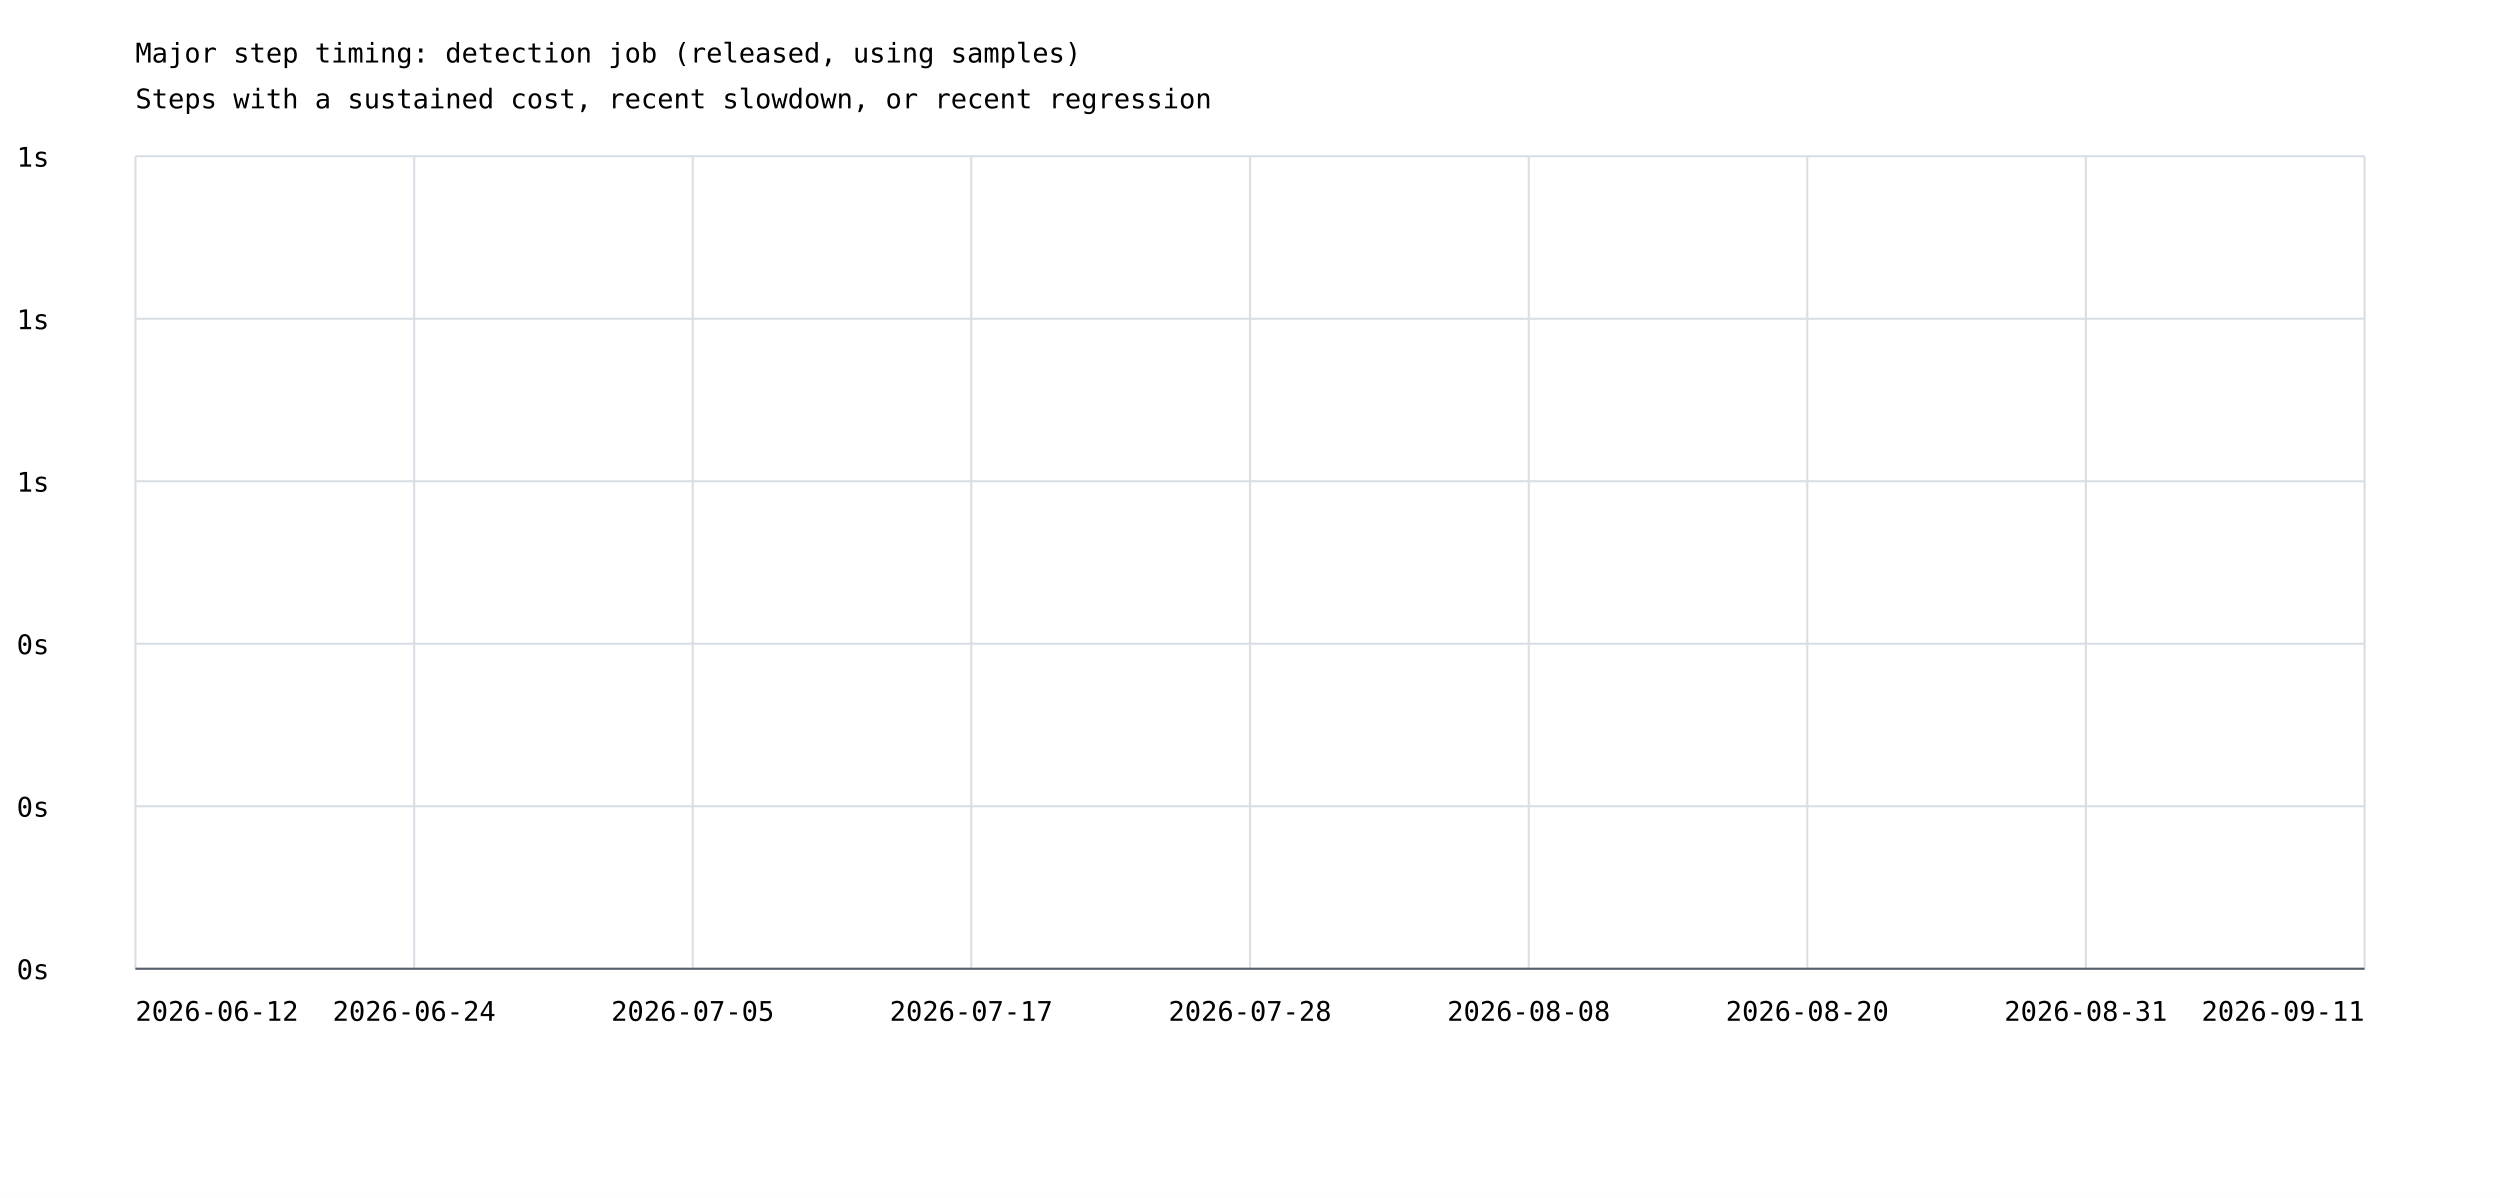
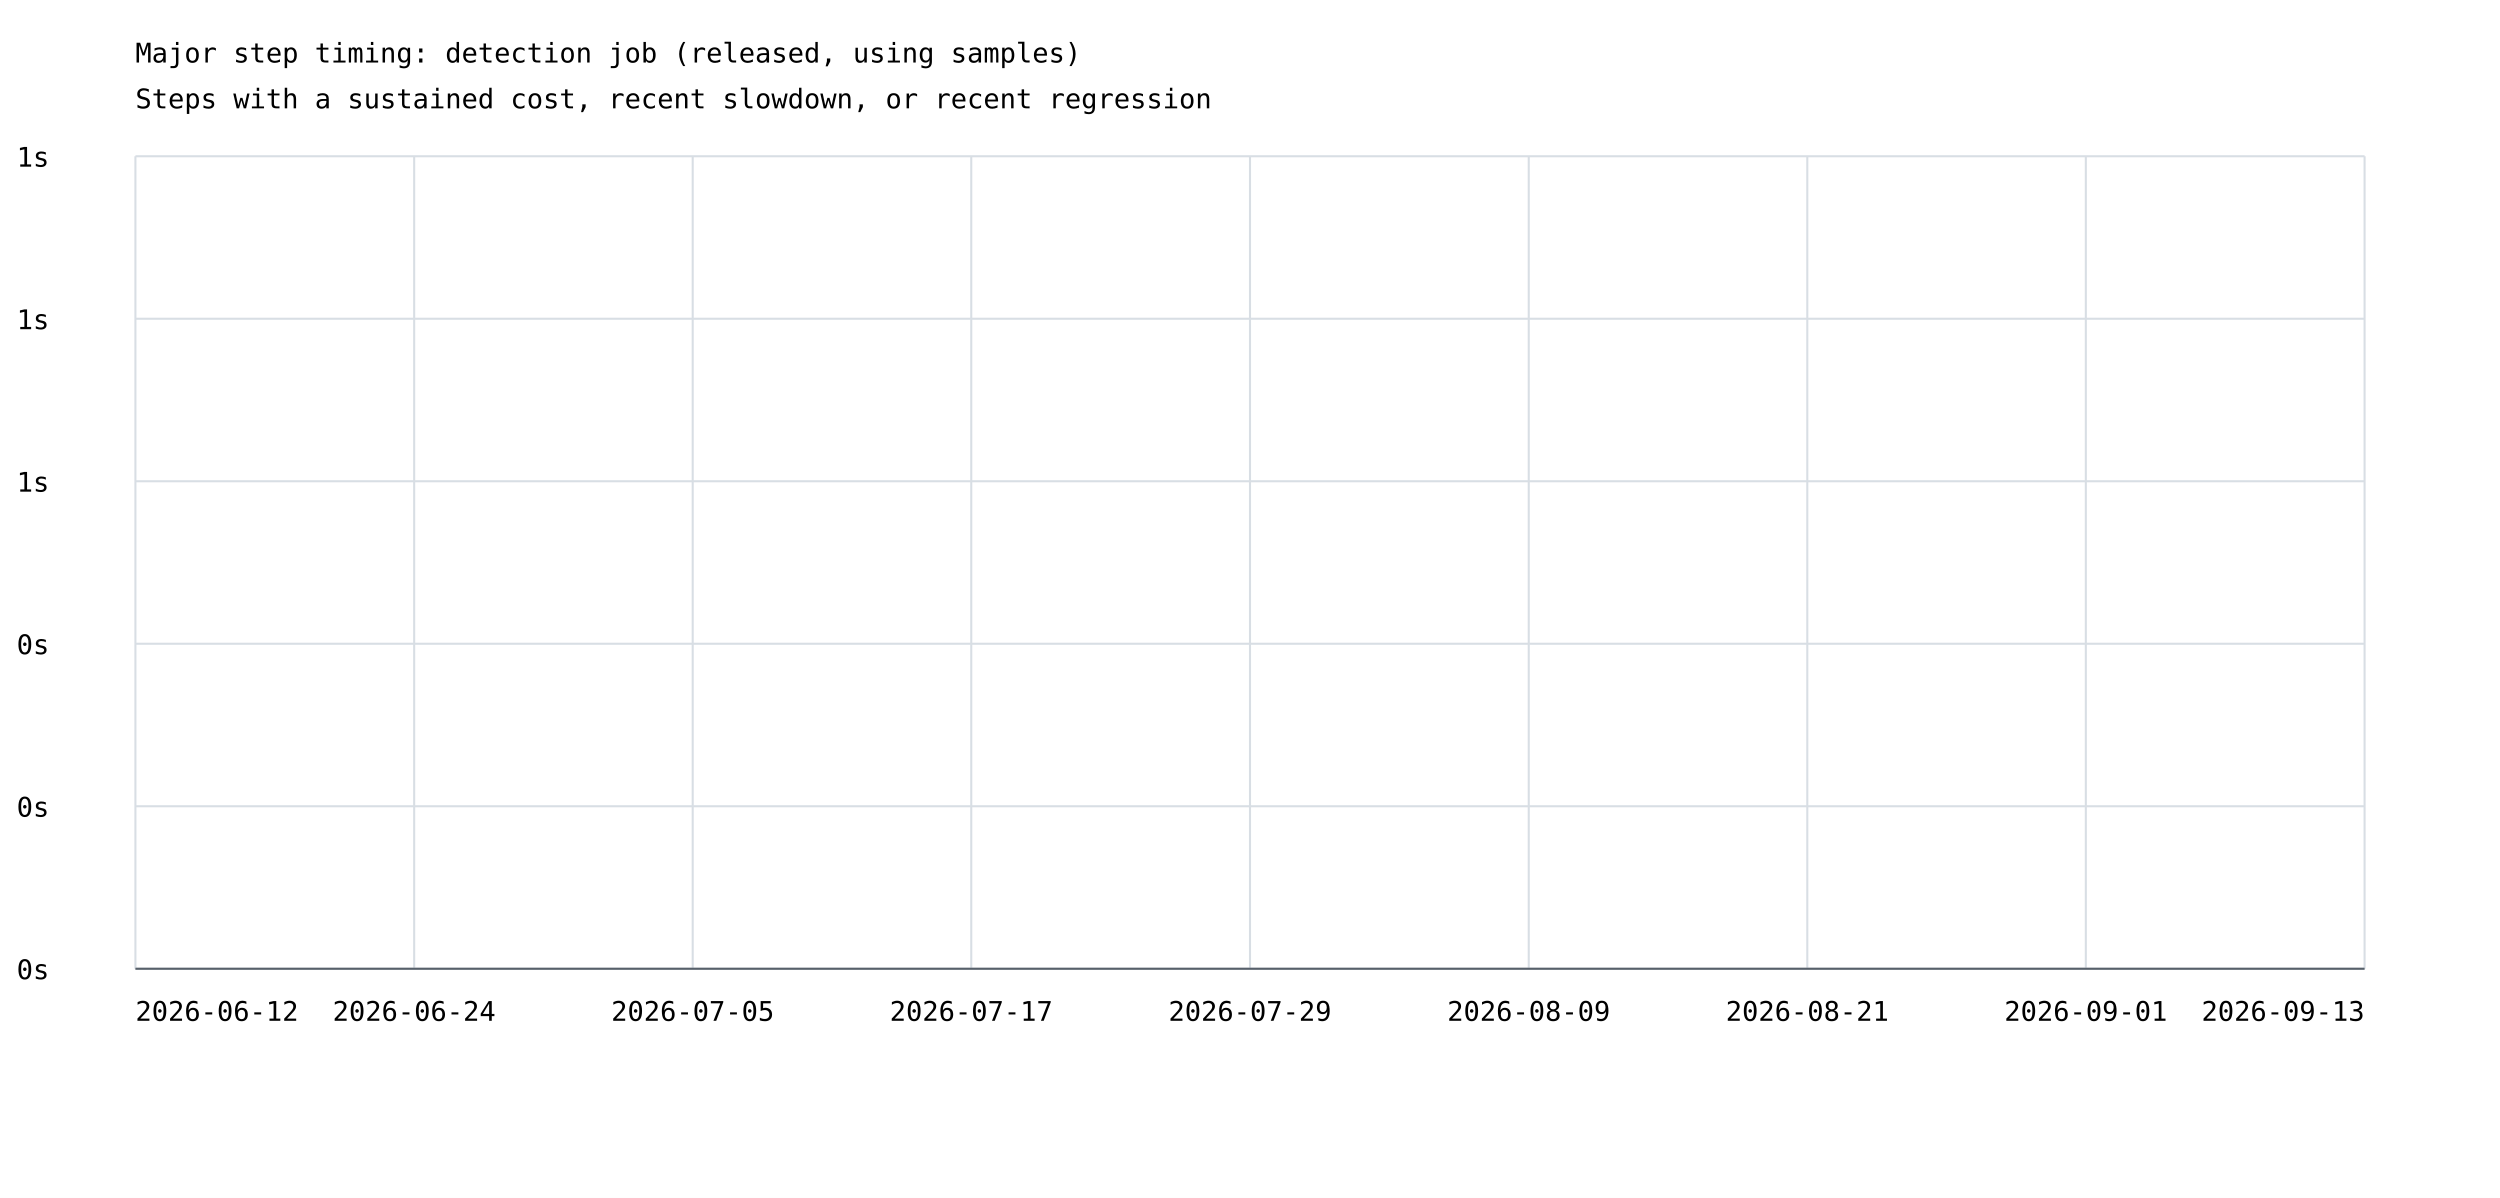
<svg xmlns="http://www.w3.org/2000/svg" width="1200" height="575" viewBox="0 0 1200 575">
  <rect width="100%" height="100%" fill="white" />
  <style>text{font-family:ui-monospace,monospace;font-size:13px}.axis{stroke:#57606a;stroke-width:1}.grid{stroke:#d8dee4;stroke-width:1}</style>
  <text x="65" y="30" font-size="20">Major step timing: detection job (released, using samples)</text>
  <text x="65" y="52">Steps with a sustained cost, recent slowdown, or recent regression</text>
  <line class="grid" x1="65" y1="465.0" x2="1135" y2="465.0" />
  <text x="8" y="470.0">0s</text>
  <line class="grid" x1="65" y1="387.0" x2="1135" y2="387.0" />
  <text x="8" y="392.0">0s</text>
  <line class="grid" x1="65" y1="309.0" x2="1135" y2="309.0" />
  <text x="8" y="314.0">0s</text>
  <line class="grid" x1="65" y1="231.0" x2="1135" y2="231.0" />
  <text x="8" y="236.0">1s</text>
  <line class="grid" x1="65" y1="153.0" x2="1135" y2="153.0" />
  <text x="8" y="158.0">1s</text>
  <line class="grid" x1="65" y1="75.0" x2="1135" y2="75.0" />
  <text x="8" y="80.0">1s</text>
  <line class="grid" x1="65.0" y1="75" x2="65.0" y2="465" />
  <line class="grid" x1="198.8" y1="75" x2="198.8" y2="465" />
  <line class="grid" x1="332.5" y1="75" x2="332.5" y2="465" />
  <line class="grid" x1="466.2" y1="75" x2="466.2" y2="465" />
  <line class="grid" x1="600.0" y1="75" x2="600.0" y2="465" />
  <line class="grid" x1="733.8" y1="75" x2="733.8" y2="465" />
  <line class="grid" x1="867.5" y1="75" x2="867.5" y2="465" />
  <line class="grid" x1="1001.2" y1="75" x2="1001.2" y2="465" />
  <line class="grid" x1="1135.0" y1="75" x2="1135.0" y2="465" />
  <text x="65.0" y="490" text-anchor="start">2026-06-12</text>
  <text x="198.8" y="490" text-anchor="middle">2026-06-24</text>
  <text x="332.5" y="490" text-anchor="middle">2026-07-05</text>
  <text x="466.2" y="490" text-anchor="middle">2026-07-17</text>
-   <text x="600.0" y="490" text-anchor="middle">2026-07-28</text>
-   <text x="733.8" y="490" text-anchor="middle">2026-08-08</text>
-   <text x="867.5" y="490" text-anchor="middle">2026-08-20</text>
-   <text x="1001.2" y="490" text-anchor="middle">2026-08-31</text>
-   <text x="1135.0" y="490" text-anchor="end">2026-09-11</text>
+   <text x="600.0" y="490" text-anchor="middle">2026-07-29</text>
+   <text x="733.8" y="490" text-anchor="middle">2026-08-09</text>
+   <text x="867.5" y="490" text-anchor="middle">2026-08-21</text>
+   <text x="1001.2" y="490" text-anchor="middle">2026-09-01</text>
+   <text x="1135.0" y="490" text-anchor="end">2026-09-13</text>
  <line class="axis" x1="65" y1="465" x2="1135" y2="465" />
</svg>
